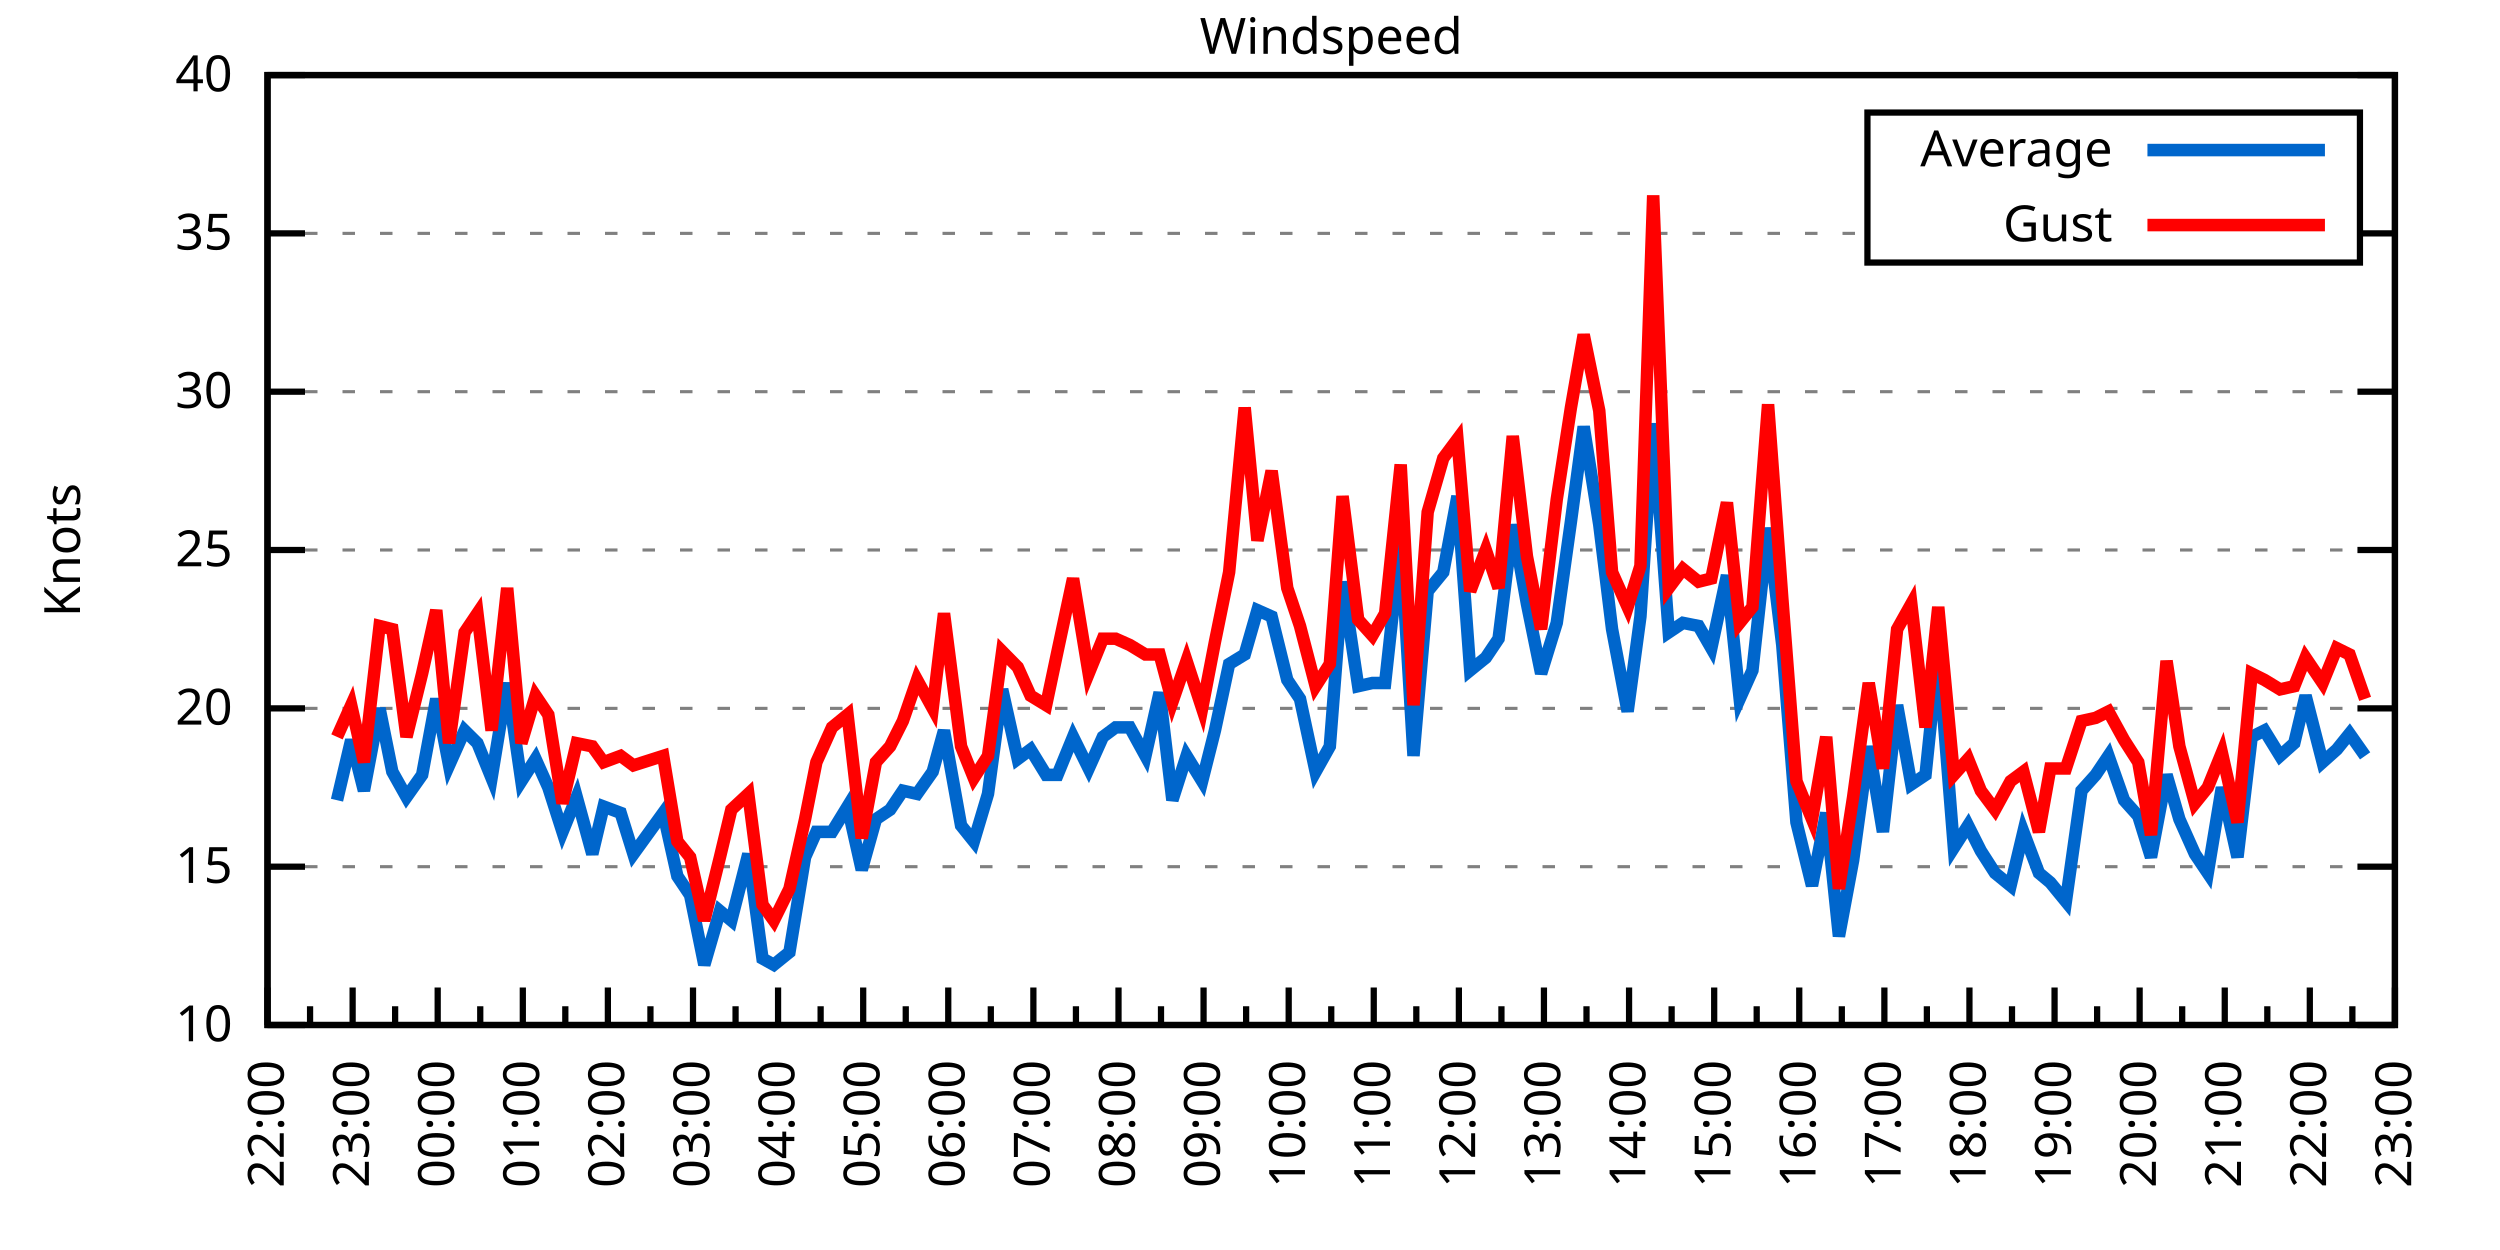
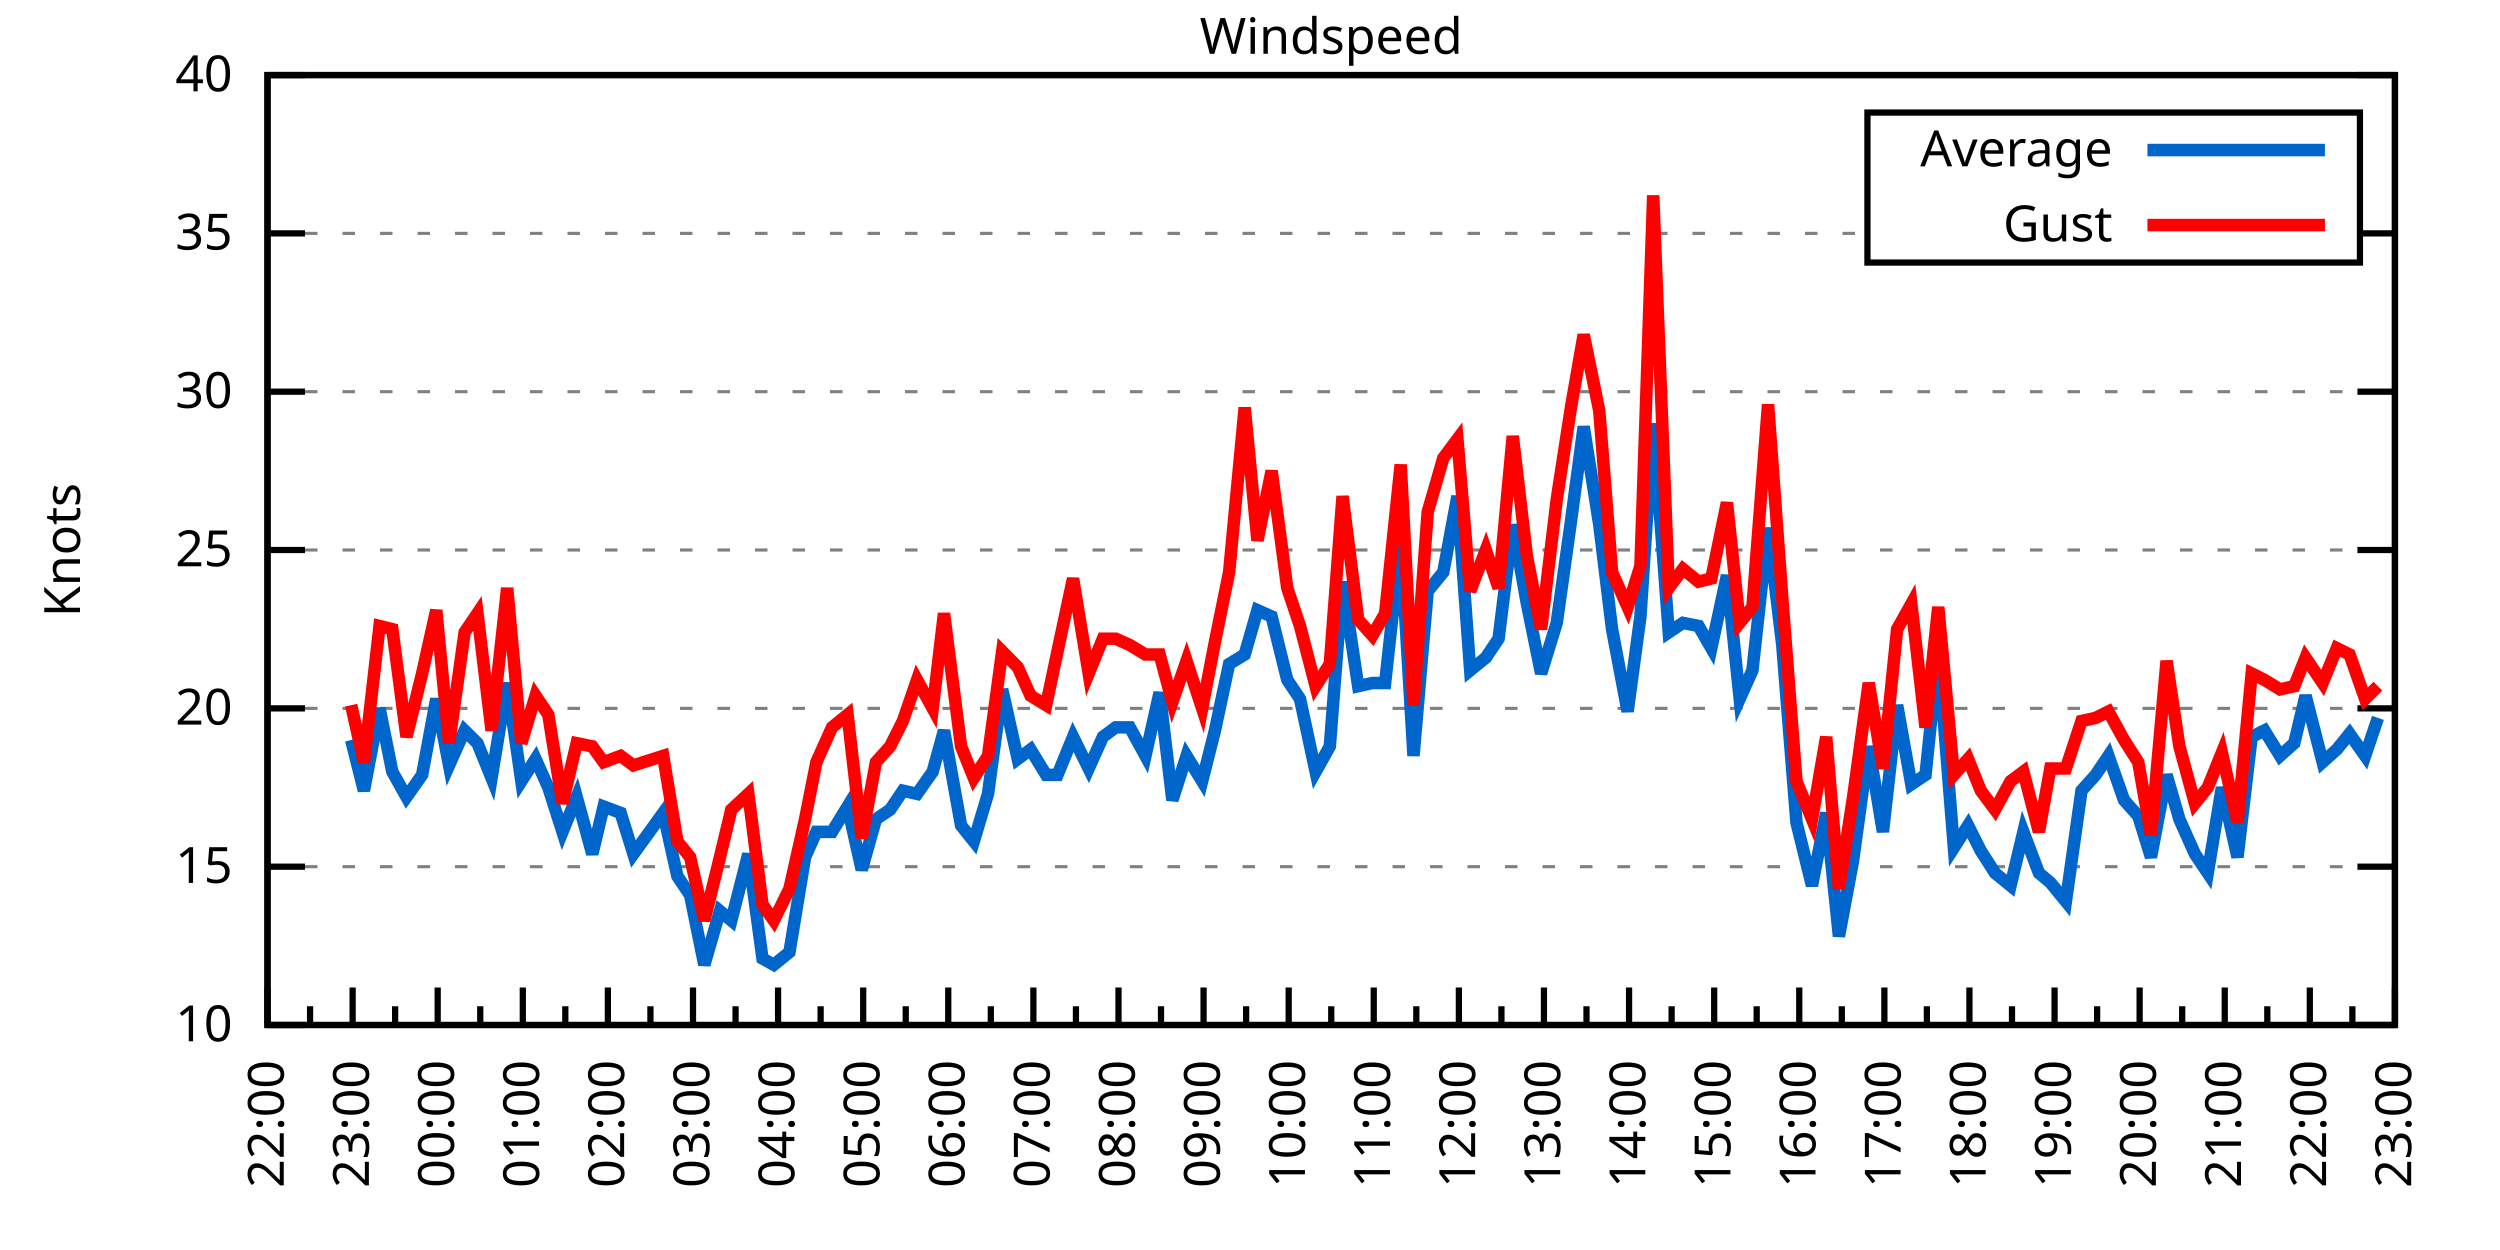
<svg xmlns="http://www.w3.org/2000/svg" xmlns:xlink="http://www.w3.org/1999/xlink" width="400" height="200" viewBox="0 0 400 200">
  <g id="gnuplot_canvas">
    <rect x="0" y="0" width="400" height="200" fill="none" />
    <defs>
      <circle id="gpDot" r="0.5" stroke-width="0.5" stroke="currentColor" />
      <path id="gpPt0" stroke-width="0.333" stroke="currentColor" d="M-1,0 h2 M0,-1 v2" />
      <path id="gpPt1" stroke-width="0.333" stroke="currentColor" d="M-1,-1 L1,1 M1,-1 L-1,1" />
      <path id="gpPt2" stroke-width="0.333" stroke="currentColor" d="M-1,0 L1,0 M0,-1 L0,1 M-1,-1 L1,1 M-1,1 L1,-1" />
      <rect id="gpPt3" stroke-width="0.333" stroke="currentColor" x="-1" y="-1" width="2" height="2" />
      <rect id="gpPt4" stroke-width="0.333" stroke="currentColor" fill="currentColor" x="-1" y="-1" width="2" height="2" />
      <circle id="gpPt5" stroke-width="0.333" stroke="currentColor" cx="0" cy="0" r="1" />
      <use xlink:href="#gpPt5" id="gpPt6" fill="currentColor" stroke="none" />
      <path id="gpPt7" stroke-width="0.333" stroke="currentColor" d="M0,-1.33 L-1.33,0.67 L1.33,0.67 z" />
      <use xlink:href="#gpPt7" id="gpPt8" fill="currentColor" stroke="none" />
      <use xlink:href="#gpPt7" id="gpPt9" stroke="currentColor" transform="rotate(180)" />
      <use xlink:href="#gpPt9" id="gpPt10" fill="currentColor" stroke="none" />
      <use xlink:href="#gpPt3" id="gpPt11" stroke="currentColor" transform="rotate(45)" />
      <use xlink:href="#gpPt11" id="gpPt12" fill="currentColor" stroke="none" />
      <path id="gpPt13" stroke-width="0.333" stroke="currentColor" d="M0,1.330 L1.265,0.411 L0.782,-1.067 L-0.782,-1.076 L-1.265,0.411 z" />
      <use xlink:href="#gpPt13" id="gpPt14" fill="currentColor" stroke="none" />
      <filter id="textbox" filterUnits="objectBoundingBox" x="0" y="0" height="1" width="1">
        <feFlood flood-color="white" flood-opacity="1" result="bgnd" />
        <feComposite in="SourceGraphic" in2="bgnd" operator="atop" />
      </filter>
      <filter id="greybox" filterUnits="objectBoundingBox" x="0" y="0" height="1" width="1">
        <feFlood flood-color="lightgrey" flood-opacity="1" result="grey" />
        <feComposite in="SourceGraphic" in2="grey" operator="atop" />
      </filter>
    </defs>
    <g fill="none" color="white" stroke="currentColor" stroke-width="1.00" stroke-linecap="butt" stroke-linejoin="miter">
</g>
    <g fill="none" color="black" stroke="currentColor" stroke-width="1.00" stroke-linecap="butt" stroke-linejoin="miter">
      <g stroke="none" shape-rendering="crispEdges">
        <polygon fill="rgb(255, 255, 255)" points="42.80,164.00 383.18,164.00 383.18,12.02 42.80,12.02 " />
      </g>
    </g>
    <g fill="none" color="black" stroke="currentColor" stroke-width="1.00" stroke-linecap="butt" stroke-linejoin="miter">
</g>
    <g fill="none" color="black" stroke="black" stroke-width="0.50" stroke-linecap="butt" stroke-linejoin="miter">
</g>
    <g fill="none" color="gray" stroke="currentColor" stroke-width="0.50" stroke-linecap="butt" stroke-linejoin="miter">
      <path stroke="gray" stroke-dasharray="2,4" class="gridline" d="M42.80,164.00 L383.19,164.00  " />
    </g>
    <g fill="none" color="gray" stroke="gray" stroke-width="1.00" stroke-linecap="butt" stroke-linejoin="miter">
</g>
    <g fill="none" color="black" stroke="currentColor" stroke-width="1.00" stroke-linecap="butt" stroke-linejoin="miter">
      <path stroke="black" d="M42.80,164.00 L48.80,164.00 M383.19,164.00 L377.19,164.00  " />
      <g transform="translate(37.20,166.60)" stroke="none" fill="black" font-family="Sans" font-size="8.00" text-anchor="end">
        <text>
          <tspan font-family="Sans"> 10</tspan>
        </text>
      </g>
    </g>
    <g fill="none" color="black" stroke="currentColor" stroke-width="1.00" stroke-linecap="butt" stroke-linejoin="miter">
</g>
    <g fill="none" color="black" stroke="black" stroke-width="0.50" stroke-linecap="butt" stroke-linejoin="miter">
</g>
    <g fill="none" color="gray" stroke="currentColor" stroke-width="0.50" stroke-linecap="butt" stroke-linejoin="miter">
      <path stroke="gray" stroke-dasharray="2,4" class="gridline" d="M42.80,138.67 L383.19,138.67  " />
    </g>
    <g fill="none" color="gray" stroke="gray" stroke-width="1.00" stroke-linecap="butt" stroke-linejoin="miter">
</g>
    <g fill="none" color="black" stroke="currentColor" stroke-width="1.00" stroke-linecap="butt" stroke-linejoin="miter">
      <path stroke="black" d="M42.80,138.67 L48.80,138.67 M383.19,138.67 L377.19,138.67  " />
      <g transform="translate(37.20,141.27)" stroke="none" fill="black" font-family="Sans" font-size="8.00" text-anchor="end">
        <text>
          <tspan font-family="Sans"> 15</tspan>
        </text>
      </g>
    </g>
    <g fill="none" color="black" stroke="currentColor" stroke-width="1.00" stroke-linecap="butt" stroke-linejoin="miter">
</g>
    <g fill="none" color="black" stroke="black" stroke-width="0.50" stroke-linecap="butt" stroke-linejoin="miter">
</g>
    <g fill="none" color="gray" stroke="currentColor" stroke-width="0.50" stroke-linecap="butt" stroke-linejoin="miter">
      <path stroke="gray" stroke-dasharray="2,4" class="gridline" d="M42.80,113.34 L383.19,113.34  " />
    </g>
    <g fill="none" color="gray" stroke="gray" stroke-width="1.00" stroke-linecap="butt" stroke-linejoin="miter">
</g>
    <g fill="none" color="black" stroke="currentColor" stroke-width="1.00" stroke-linecap="butt" stroke-linejoin="miter">
      <path stroke="black" d="M42.80,113.34 L48.80,113.34 M383.19,113.34 L377.19,113.34  " />
      <g transform="translate(37.20,115.94)" stroke="none" fill="black" font-family="Sans" font-size="8.00" text-anchor="end">
        <text>
          <tspan font-family="Sans"> 20</tspan>
        </text>
      </g>
    </g>
    <g fill="none" color="black" stroke="currentColor" stroke-width="1.00" stroke-linecap="butt" stroke-linejoin="miter">
</g>
    <g fill="none" color="black" stroke="black" stroke-width="0.50" stroke-linecap="butt" stroke-linejoin="miter">
</g>
    <g fill="none" color="gray" stroke="currentColor" stroke-width="0.50" stroke-linecap="butt" stroke-linejoin="miter">
      <path stroke="gray" stroke-dasharray="2,4" class="gridline" d="M42.80,88.00 L383.19,88.00  " />
    </g>
    <g fill="none" color="gray" stroke="gray" stroke-width="1.00" stroke-linecap="butt" stroke-linejoin="miter">
</g>
    <g fill="none" color="black" stroke="currentColor" stroke-width="1.00" stroke-linecap="butt" stroke-linejoin="miter">
      <path stroke="black" d="M42.80,88.00 L48.80,88.00 M383.19,88.00 L377.19,88.00  " />
      <g transform="translate(37.20,90.60)" stroke="none" fill="black" font-family="Sans" font-size="8.00" text-anchor="end">
        <text>
          <tspan font-family="Sans"> 25</tspan>
        </text>
      </g>
    </g>
    <g fill="none" color="black" stroke="currentColor" stroke-width="1.00" stroke-linecap="butt" stroke-linejoin="miter">
</g>
    <g fill="none" color="black" stroke="black" stroke-width="0.50" stroke-linecap="butt" stroke-linejoin="miter">
</g>
    <g fill="none" color="gray" stroke="currentColor" stroke-width="0.50" stroke-linecap="butt" stroke-linejoin="miter">
      <path stroke="gray" stroke-dasharray="2,4" class="gridline" d="M42.80,62.67 L383.19,62.67  " />
    </g>
    <g fill="none" color="gray" stroke="gray" stroke-width="1.00" stroke-linecap="butt" stroke-linejoin="miter">
</g>
    <g fill="none" color="black" stroke="currentColor" stroke-width="1.00" stroke-linecap="butt" stroke-linejoin="miter">
      <path stroke="black" d="M42.80,62.67 L48.80,62.67 M383.19,62.67 L377.19,62.67  " />
      <g transform="translate(37.20,65.27)" stroke="none" fill="black" font-family="Sans" font-size="8.00" text-anchor="end">
        <text>
          <tspan font-family="Sans"> 30</tspan>
        </text>
      </g>
    </g>
    <g fill="none" color="black" stroke="currentColor" stroke-width="1.00" stroke-linecap="butt" stroke-linejoin="miter">
</g>
    <g fill="none" color="black" stroke="black" stroke-width="0.50" stroke-linecap="butt" stroke-linejoin="miter">
</g>
    <g fill="none" color="gray" stroke="currentColor" stroke-width="0.50" stroke-linecap="butt" stroke-linejoin="miter">
      <path stroke="gray" stroke-dasharray="2,4" class="gridline" d="M42.80,37.34 L298.79,37.34 M377.59,37.34 L383.19,37.34  " />
    </g>
    <g fill="none" color="gray" stroke="gray" stroke-width="1.00" stroke-linecap="butt" stroke-linejoin="miter">
</g>
    <g fill="none" color="black" stroke="currentColor" stroke-width="1.00" stroke-linecap="butt" stroke-linejoin="miter">
      <path stroke="black" d="M42.80,37.34 L48.80,37.34 M383.19,37.34 L377.19,37.34  " />
      <g transform="translate(37.20,39.94)" stroke="none" fill="black" font-family="Sans" font-size="8.00" text-anchor="end">
        <text>
          <tspan font-family="Sans"> 35</tspan>
        </text>
      </g>
    </g>
    <g fill="none" color="black" stroke="currentColor" stroke-width="1.00" stroke-linecap="butt" stroke-linejoin="miter">
</g>
    <g fill="none" color="black" stroke="black" stroke-width="0.50" stroke-linecap="butt" stroke-linejoin="miter">
</g>
    <g fill="none" color="gray" stroke="currentColor" stroke-width="0.50" stroke-linecap="butt" stroke-linejoin="miter">
      <path stroke="gray" stroke-dasharray="2,4" class="gridline" d="M42.80,12.01 L383.19,12.01  " />
    </g>
    <g fill="none" color="gray" stroke="gray" stroke-width="1.00" stroke-linecap="butt" stroke-linejoin="miter">
</g>
    <g fill="none" color="black" stroke="currentColor" stroke-width="1.00" stroke-linecap="butt" stroke-linejoin="miter">
      <path stroke="black" d="M42.80,12.01 L48.80,12.01 M383.19,12.01 L377.19,12.01  " />
      <g transform="translate(37.20,14.61)" stroke="none" fill="black" font-family="Sans" font-size="8.00" text-anchor="end">
        <text>
          <tspan font-family="Sans"> 40</tspan>
        </text>
      </g>
    </g>
    <g fill="none" color="black" stroke="currentColor" stroke-width="1.00" stroke-linecap="butt" stroke-linejoin="miter">
      <path stroke="black" d="M42.80,164.00 L42.80,158.00  " />
      <g transform="translate(45.40,169.60) rotate(270)" stroke="none" fill="black" font-family="Sans" font-size="8.00" text-anchor="end">
        <text>
          <tspan font-family="Sans">22:00</tspan>
        </text>
      </g>
    </g>
    <g fill="none" color="black" stroke="currentColor" stroke-width="1.00" stroke-linecap="butt" stroke-linejoin="miter">
      <path stroke="black" d="M49.61,164.00 L49.61,161.00 M56.42,164.00 L56.42,158.00  " />
      <g transform="translate(59.02,169.60) rotate(270)" stroke="none" fill="black" font-family="Sans" font-size="8.00" text-anchor="end">
        <text>
          <tspan font-family="Sans">23:00</tspan>
        </text>
      </g>
    </g>
    <g fill="none" color="black" stroke="currentColor" stroke-width="1.00" stroke-linecap="butt" stroke-linejoin="miter">
      <path stroke="black" d="M63.22,164.00 L63.22,161.00 M70.03,164.00 L70.03,158.00  " />
      <g transform="translate(72.63,169.60) rotate(270)" stroke="none" fill="black" font-family="Sans" font-size="8.00" text-anchor="end">
        <text>
          <tspan font-family="Sans">00:00</tspan>
        </text>
      </g>
    </g>
    <g fill="none" color="black" stroke="currentColor" stroke-width="1.00" stroke-linecap="butt" stroke-linejoin="miter">
      <path stroke="black" d="M76.84,164.00 L76.84,161.00 M83.65,164.00 L83.65,158.00  " />
      <g transform="translate(86.25,169.60) rotate(270)" stroke="none" fill="black" font-family="Sans" font-size="8.00" text-anchor="end">
        <text>
          <tspan font-family="Sans">01:00</tspan>
        </text>
      </g>
    </g>
    <g fill="none" color="black" stroke="currentColor" stroke-width="1.00" stroke-linecap="butt" stroke-linejoin="miter">
      <path stroke="black" d="M90.45,164.00 L90.45,161.00 M97.26,164.00 L97.26,158.00  " />
      <g transform="translate(99.86,169.60) rotate(270)" stroke="none" fill="black" font-family="Sans" font-size="8.00" text-anchor="end">
        <text>
          <tspan font-family="Sans">02:00</tspan>
        </text>
      </g>
    </g>
    <g fill="none" color="black" stroke="currentColor" stroke-width="1.00" stroke-linecap="butt" stroke-linejoin="miter">
      <path stroke="black" d="M104.07,164.00 L104.07,161.00 M110.88,164.00 L110.88,158.00  " />
      <g transform="translate(113.48,169.60) rotate(270)" stroke="none" fill="black" font-family="Sans" font-size="8.00" text-anchor="end">
        <text>
          <tspan font-family="Sans">03:00</tspan>
        </text>
      </g>
    </g>
    <g fill="none" color="black" stroke="currentColor" stroke-width="1.00" stroke-linecap="butt" stroke-linejoin="miter">
      <path stroke="black" d="M117.69,164.00 L117.69,161.00 M124.49,164.00 L124.49,158.00  " />
      <g transform="translate(127.09,169.60) rotate(270)" stroke="none" fill="black" font-family="Sans" font-size="8.00" text-anchor="end">
        <text>
          <tspan font-family="Sans">04:00</tspan>
        </text>
      </g>
    </g>
    <g fill="none" color="black" stroke="currentColor" stroke-width="1.00" stroke-linecap="butt" stroke-linejoin="miter">
      <path stroke="black" d="M131.30,164.00 L131.30,161.00 M138.11,164.00 L138.11,158.00  " />
      <g transform="translate(140.71,169.60) rotate(270)" stroke="none" fill="black" font-family="Sans" font-size="8.00" text-anchor="end">
        <text>
          <tspan font-family="Sans">05:00</tspan>
        </text>
      </g>
    </g>
    <g fill="none" color="black" stroke="currentColor" stroke-width="1.00" stroke-linecap="butt" stroke-linejoin="miter">
      <path stroke="black" d="M144.92,164.00 L144.92,161.00 M151.72,164.00 L151.72,158.00  " />
      <g transform="translate(154.32,169.60) rotate(270)" stroke="none" fill="black" font-family="Sans" font-size="8.00" text-anchor="end">
        <text>
          <tspan font-family="Sans">06:00</tspan>
        </text>
      </g>
    </g>
    <g fill="none" color="black" stroke="currentColor" stroke-width="1.00" stroke-linecap="butt" stroke-linejoin="miter">
      <path stroke="black" d="M158.53,164.00 L158.53,161.00 M165.34,164.00 L165.34,158.00  " />
      <g transform="translate(167.94,169.60) rotate(270)" stroke="none" fill="black" font-family="Sans" font-size="8.00" text-anchor="end">
        <text>
          <tspan font-family="Sans">07:00</tspan>
        </text>
      </g>
    </g>
    <g fill="none" color="black" stroke="currentColor" stroke-width="1.00" stroke-linecap="butt" stroke-linejoin="miter">
      <path stroke="black" d="M172.15,164.00 L172.15,161.00 M178.96,164.00 L178.96,158.00  " />
      <g transform="translate(181.56,169.60) rotate(270)" stroke="none" fill="black" font-family="Sans" font-size="8.00" text-anchor="end">
        <text>
          <tspan font-family="Sans">08:00</tspan>
        </text>
      </g>
    </g>
    <g fill="none" color="black" stroke="currentColor" stroke-width="1.00" stroke-linecap="butt" stroke-linejoin="miter">
      <path stroke="black" d="M185.76,164.00 L185.76,161.00 M192.57,164.00 L192.57,158.00  " />
      <g transform="translate(195.17,169.60) rotate(270)" stroke="none" fill="black" font-family="Sans" font-size="8.00" text-anchor="end">
        <text>
          <tspan font-family="Sans">09:00</tspan>
        </text>
      </g>
    </g>
    <g fill="none" color="black" stroke="currentColor" stroke-width="1.00" stroke-linecap="butt" stroke-linejoin="miter">
      <path stroke="black" d="M199.38,164.00 L199.38,161.00 M206.19,164.00 L206.19,158.00  " />
      <g transform="translate(208.79,169.60) rotate(270)" stroke="none" fill="black" font-family="Sans" font-size="8.00" text-anchor="end">
        <text>
          <tspan font-family="Sans">10:00</tspan>
        </text>
      </g>
    </g>
    <g fill="none" color="black" stroke="currentColor" stroke-width="1.00" stroke-linecap="butt" stroke-linejoin="miter">
      <path stroke="black" d="M213.00,164.00 L213.00,161.00 M219.80,164.00 L219.80,158.00  " />
      <g transform="translate(222.40,169.60) rotate(270)" stroke="none" fill="black" font-family="Sans" font-size="8.00" text-anchor="end">
        <text>
          <tspan font-family="Sans">11:00</tspan>
        </text>
      </g>
    </g>
    <g fill="none" color="black" stroke="currentColor" stroke-width="1.00" stroke-linecap="butt" stroke-linejoin="miter">
      <path stroke="black" d="M226.61,164.00 L226.61,161.00 M233.42,164.00 L233.42,158.00  " />
      <g transform="translate(236.02,169.60) rotate(270)" stroke="none" fill="black" font-family="Sans" font-size="8.00" text-anchor="end">
        <text>
          <tspan font-family="Sans">12:00</tspan>
        </text>
      </g>
    </g>
    <g fill="none" color="black" stroke="currentColor" stroke-width="1.00" stroke-linecap="butt" stroke-linejoin="miter">
      <path stroke="black" d="M240.23,164.00 L240.23,161.00 M247.03,164.00 L247.03,158.00  " />
      <g transform="translate(249.63,169.60) rotate(270)" stroke="none" fill="black" font-family="Sans" font-size="8.00" text-anchor="end">
        <text>
          <tspan font-family="Sans">13:00</tspan>
        </text>
      </g>
    </g>
    <g fill="none" color="black" stroke="currentColor" stroke-width="1.00" stroke-linecap="butt" stroke-linejoin="miter">
      <path stroke="black" d="M253.84,164.00 L253.84,161.00 M260.65,164.00 L260.65,158.00  " />
      <g transform="translate(263.25,169.60) rotate(270)" stroke="none" fill="black" font-family="Sans" font-size="8.00" text-anchor="end">
        <text>
          <tspan font-family="Sans">14:00</tspan>
        </text>
      </g>
    </g>
    <g fill="none" color="black" stroke="currentColor" stroke-width="1.00" stroke-linecap="butt" stroke-linejoin="miter">
      <path stroke="black" d="M267.46,164.00 L267.46,161.00 M274.27,164.00 L274.27,158.00  " />
      <g transform="translate(276.87,169.60) rotate(270)" stroke="none" fill="black" font-family="Sans" font-size="8.00" text-anchor="end">
        <text>
          <tspan font-family="Sans">15:00</tspan>
        </text>
      </g>
    </g>
    <g fill="none" color="black" stroke="currentColor" stroke-width="1.00" stroke-linecap="butt" stroke-linejoin="miter">
      <path stroke="black" d="M281.07,164.00 L281.07,161.00 M287.88,164.00 L287.88,158.00  " />
      <g transform="translate(290.48,169.60) rotate(270)" stroke="none" fill="black" font-family="Sans" font-size="8.00" text-anchor="end">
        <text>
          <tspan font-family="Sans">16:00</tspan>
        </text>
      </g>
    </g>
    <g fill="none" color="black" stroke="currentColor" stroke-width="1.00" stroke-linecap="butt" stroke-linejoin="miter">
      <path stroke="black" d="M294.69,164.00 L294.69,161.00 M301.50,164.00 L301.50,158.00  " />
      <g transform="translate(304.10,169.60) rotate(270)" stroke="none" fill="black" font-family="Sans" font-size="8.00" text-anchor="end">
        <text>
          <tspan font-family="Sans">17:00</tspan>
        </text>
      </g>
    </g>
    <g fill="none" color="black" stroke="currentColor" stroke-width="1.00" stroke-linecap="butt" stroke-linejoin="miter">
      <path stroke="black" d="M308.30,164.00 L308.30,161.00 M315.11,164.00 L315.11,158.00  " />
      <g transform="translate(317.71,169.60) rotate(270)" stroke="none" fill="black" font-family="Sans" font-size="8.00" text-anchor="end">
        <text>
          <tspan font-family="Sans">18:00</tspan>
        </text>
      </g>
    </g>
    <g fill="none" color="black" stroke="currentColor" stroke-width="1.00" stroke-linecap="butt" stroke-linejoin="miter">
      <path stroke="black" d="M321.92,164.00 L321.92,161.00 M328.73,164.00 L328.73,158.00  " />
      <g transform="translate(331.33,169.60) rotate(270)" stroke="none" fill="black" font-family="Sans" font-size="8.00" text-anchor="end">
        <text>
          <tspan font-family="Sans">19:00</tspan>
        </text>
      </g>
    </g>
    <g fill="none" color="black" stroke="currentColor" stroke-width="1.00" stroke-linecap="butt" stroke-linejoin="miter">
      <path stroke="black" d="M335.54,164.00 L335.54,161.00 M342.34,164.00 L342.34,158.00  " />
      <g transform="translate(344.94,169.60) rotate(270)" stroke="none" fill="black" font-family="Sans" font-size="8.00" text-anchor="end">
        <text>
          <tspan font-family="Sans">20:00</tspan>
        </text>
      </g>
    </g>
    <g fill="none" color="black" stroke="currentColor" stroke-width="1.00" stroke-linecap="butt" stroke-linejoin="miter">
      <path stroke="black" d="M349.15,164.00 L349.15,161.00 M355.96,164.00 L355.96,158.00  " />
      <g transform="translate(358.56,169.60) rotate(270)" stroke="none" fill="black" font-family="Sans" font-size="8.00" text-anchor="end">
        <text>
          <tspan font-family="Sans">21:00</tspan>
        </text>
      </g>
    </g>
    <g fill="none" color="black" stroke="currentColor" stroke-width="1.00" stroke-linecap="butt" stroke-linejoin="miter">
      <path stroke="black" d="M362.77,164.00 L362.77,161.00 M369.57,164.00 L369.57,158.00  " />
      <g transform="translate(372.17,169.60) rotate(270)" stroke="none" fill="black" font-family="Sans" font-size="8.00" text-anchor="end">
        <text>
          <tspan font-family="Sans">22:00</tspan>
        </text>
      </g>
    </g>
    <g fill="none" color="black" stroke="currentColor" stroke-width="1.00" stroke-linecap="butt" stroke-linejoin="miter">
      <path stroke="black" d="M376.38,164.00 L376.38,161.00 M383.19,164.00 L383.19,158.00  " />
      <g transform="translate(385.79,169.60) rotate(270)" stroke="none" fill="black" font-family="Sans" font-size="8.00" text-anchor="end">
        <text>
          <tspan font-family="Sans">23:00</tspan>
        </text>
      </g>
    </g>
    <g fill="none" color="black" stroke="currentColor" stroke-width="1.00" stroke-linecap="butt" stroke-linejoin="miter">
</g>
    <g fill="none" color="black" stroke="currentColor" stroke-width="1.00" stroke-linecap="butt" stroke-linejoin="miter">
      <path stroke="black" d="M42.80,12.01 L42.80,164.00 L383.19,164.00 L383.19,12.01 L42.80,12.01 Z  " />
    </g>
    <g fill="none" color="black" stroke="currentColor" stroke-width="1.00" stroke-linecap="butt" stroke-linejoin="miter">
      <g transform="translate(12.80,88.01) rotate(270)" stroke="none" fill="black" font-family="Sans" font-size="8.00" text-anchor="middle">
        <text>
          <tspan font-family="Sans">Knots</tspan>
        </text>
      </g>
    </g>
    <g fill="none" color="black" stroke="currentColor" stroke-width="1.00" stroke-linecap="butt" stroke-linejoin="miter">
</g>
    <g fill="none" color="black" stroke="currentColor" stroke-width="1.00" stroke-linecap="butt" stroke-linejoin="miter">
      <path stroke="black" d="M298.79,42.01 L298.79,18.01 L377.59,18.01 L377.59,42.01 L298.79,42.01 Z  " />
    </g>
    <g id="Windspeed_plot_1">
      <g fill="none" color="white" stroke="black" stroke-width="2.00" stroke-linecap="butt" stroke-linejoin="miter">
</g>
      <g fill="none" color="black" stroke="currentColor" stroke-width="2.00" stroke-linecap="butt" stroke-linejoin="miter">
        <g transform="translate(337.99,26.61)" stroke="none" fill="black" font-family="Sans" font-size="8.00" text-anchor="end">
          <text>
            <tspan font-family="Sans">Average</tspan>
          </text>
        </g>
      </g>
      <g fill="none" color="black" stroke="currentColor" stroke-width="2.00" stroke-linecap="butt" stroke-linejoin="miter">
-         <path stroke="rgb(  0, 102, 204)" d="M343.59,24.01 L371.99,24.01 M53.92,128.03 L56.19,118.40 L58.23,126.51 L60.73,113.34 L62.77,123.47 L65.04,127.52   L67.54,123.98 L69.80,111.82 L71.85,122.46 L74.34,116.88 L76.39,118.91 L78.65,124.48 L81.15,109.28 L83.42,124.99   L85.69,121.44 L87.73,126.00 L90.00,133.10 L92.27,127.52 L94.77,136.64 L96.58,129.04 L99.30,130.06 L101.35,136.64   L106.11,130.06 L108.38,140.19 L110.42,143.23 L112.69,154.37 L115.19,145.76 L117.01,147.28 L119.73,136.64 L122.00,153.36   L123.81,154.37 L126.31,152.35 L128.81,137.15 L130.62,133.10 L133.12,133.10 L135.61,129.04 L137.88,139.17 L140.15,131.07   L142.42,129.55 L144.46,126.51 L146.73,127.02 L149.23,123.47 L151.04,116.88 L153.77,132.08 L155.81,134.62 L158.08,127.02   L160.35,110.30 L162.84,121.44 L164.89,119.92 L167.38,123.98 L169.20,123.98 L171.69,117.90 L174.19,122.96 L176.46,117.90   L178.50,116.38 L180.77,116.38 L183.27,120.94 L185.54,110.80 L187.58,128.03 L189.85,120.94 L192.34,124.99 L194.39,116.88   L196.66,106.24 L199.15,104.72 L201.19,97.63 L203.46,98.64 L205.96,108.78 L208.00,111.82 L210.50,123.47 L212.77,119.42   L214.81,93.07 L217.31,109.79 L219.58,109.28 L221.62,109.28 L224.11,86.49 L226.16,120.94 L228.43,94.59 L230.92,91.55   L233.19,79.39 L235.23,107.26 L237.73,105.23 L239.77,102.19 L242.04,83.95 L244.31,96.62 L246.58,107.76 L249.08,99.66   L251.35,83.45 L253.39,68.25 L255.88,83.95 L257.93,100.67 L260.42,113.84 L262.47,98.64 L264.51,67.74 L267.00,101.18   L269.27,99.66 L271.77,100.16 L273.81,103.71 L276.31,92.06 L278.35,111.82 L280.39,107.26 L282.89,84.46 L285.16,103.20   L287.43,131.58 L289.92,141.71 L292.19,130.06 L294.23,149.81 L296.50,137.66 L299.00,119.42 L301.27,133.10 L303.54,112.83   L305.81,125.50 L308.08,123.98 L310.12,104.22 L312.62,135.63 L314.89,132.08 L316.93,136.14 L319.20,139.68 L321.69,141.71   L323.74,133.10 L326.23,139.68 L328.05,141.20 L330.54,144.24 L333.04,126.51 L335.31,123.98 L337.35,120.94 L339.85,128.03   L342.12,130.56 L344.16,137.15 L346.65,123.98 L348.70,131.07 L351.19,136.64 L353.24,139.68 L355.50,126.00 L358.00,137.15   L360.27,117.90 L362.31,116.88 L364.81,120.94 L367.08,118.91 L368.89,111.31 L371.62,121.95 L373.89,119.92 L375.93,117.39   L378.42,120.94  " />
+         <path stroke="rgb(  0, 102, 204)" d="M343.59,24.01 L371.99,24.01 M56.19,118.40 L58.23,126.51 L60.73,113.34 L62.77,123.47 L65.04,127.52 L67.54,123.98   L69.80,111.82 L71.85,122.46 L74.34,116.88 L76.39,118.91 L78.65,124.48 L81.15,109.28 L83.42,124.99 L85.69,121.44   L87.73,126.00 L90.00,133.10 L92.27,127.52 L94.77,136.64 L96.58,129.04 L99.30,130.06 L101.35,136.64 L106.11,130.06   L108.38,140.19 L110.42,143.23 L112.69,154.37 L115.19,145.76 L117.01,147.28 L119.73,136.64 L122.00,153.36 L123.81,154.37   L126.31,152.35 L128.81,137.15 L130.62,133.10 L133.12,133.10 L135.61,129.04 L137.88,139.17 L140.15,131.07 L142.42,129.55   L144.46,126.51 L146.73,127.02 L149.23,123.47 L151.04,116.88 L153.77,132.08 L155.81,134.62 L158.08,127.02 L160.35,110.30   L162.84,121.44 L164.89,119.92 L167.38,123.98 L169.20,123.98 L171.69,117.90 L174.19,122.96 L176.46,117.90 L178.50,116.38   L180.77,116.38 L183.27,120.94 L185.54,110.80 L187.58,128.03 L189.85,120.94 L192.34,124.99 L194.39,116.88 L196.66,106.24   L199.15,104.72 L201.19,97.63 L203.46,98.64 L205.96,108.78 L208.00,111.82 L210.50,123.47 L212.77,119.42 L214.81,93.07   L217.31,109.79 L219.58,109.28 L221.62,109.28 L224.11,86.49 L226.16,120.94 L228.43,94.59 L230.92,91.55 L233.19,79.39   L235.23,107.26 L237.73,105.23 L239.77,102.19 L242.04,83.95 L244.31,96.62 L246.58,107.76 L249.08,99.66 L251.35,83.45   L253.39,68.25 L255.88,83.95 L257.93,100.67 L260.42,113.84 L262.47,98.64 L264.51,67.74 L267.00,101.18 L269.27,99.66   L271.77,100.16 L273.81,103.71 L276.31,92.06 L278.35,111.82 L280.39,107.26 L282.89,84.46 L285.16,103.20 L287.43,131.58   L289.92,141.71 L292.19,130.06 L294.23,149.81 L296.50,137.66 L299.00,119.42 L301.27,133.10 L303.54,112.83 L305.81,125.50   L308.08,123.98 L310.12,104.22 L312.62,135.63 L314.89,132.08 L316.93,136.14 L319.20,139.68 L321.69,141.71 L323.74,133.10   L326.23,139.68 L328.05,141.20 L330.54,144.24 L333.04,126.51 L335.31,123.98 L337.35,120.94 L339.85,128.03 L342.12,130.56   L344.16,137.15 L346.65,123.98 L348.70,131.07 L351.19,136.64 L353.24,139.68 L355.50,126.00 L358.00,137.15 L360.27,117.90   L362.31,116.88 L364.81,120.94 L367.08,118.91 L368.89,111.31 L371.62,121.95 L373.89,119.92 L375.93,117.39 L378.42,120.94   L380.47,114.86  " />
      </g>
    </g>
    <g id="Windspeed_plot_2">
      <g fill="none" color="black" stroke="currentColor" stroke-width="2.00" stroke-linecap="butt" stroke-linejoin="miter">
        <g transform="translate(337.99,38.61)" stroke="none" fill="black" font-family="Sans" font-size="8.00" text-anchor="end">
          <text>
            <tspan font-family="Sans">Gust</tspan>
          </text>
        </g>
      </g>
      <g fill="none" color="black" stroke="currentColor" stroke-width="2.00" stroke-linecap="butt" stroke-linejoin="miter">
-         <path stroke="rgb(255,   0,   0)" d="M343.59,36.01 L371.99,36.01 M53.92,117.90 L56.19,112.83 L58.23,121.95 L60.73,100.16 L62.77,100.67 L65.04,117.90   L67.54,107.76 L69.80,97.63 L71.85,118.91 L74.34,101.18 L76.39,98.14 L78.65,116.88 L81.15,94.08 L83.42,118.91   L85.69,111.31 L87.73,114.35 L90.00,128.54 L92.27,118.91 L94.77,119.42 L96.58,121.95 L99.30,120.94 L101.35,122.46   L106.11,120.94 L108.38,134.62 L110.42,137.15 L112.69,147.28 L115.19,137.15 L117.01,129.55 L119.73,127.02 L122.00,144.75   L123.81,147.28 L126.31,142.21 L128.81,131.07 L130.62,121.95 L133.12,116.38 L135.61,114.35 L137.88,134.11 L140.15,121.95   L142.42,119.42 L144.46,115.36 L146.73,108.78 L149.23,113.34 L151.04,98.14 L153.77,119.42 L155.81,124.48 L158.08,120.94   L160.35,104.22 L162.84,106.75 L164.89,111.31 L167.38,112.83 L169.20,104.22 L171.69,92.56 L174.19,107.76 L176.46,102.19   L178.50,102.19 L180.77,103.20 L183.27,104.72 L185.54,104.72 L187.58,112.32 L189.85,105.74 L192.34,113.34 L194.39,102.70   L196.66,91.55 L199.15,65.21 L201.19,86.49 L203.46,75.34 L205.96,94.08 L208.00,100.16 L210.50,109.79 L212.77,106.24   L214.81,79.39 L217.31,99.15 L219.58,101.68 L221.62,98.14 L224.11,74.33 L226.16,112.83 L228.43,81.93 L230.92,73.31   L233.19,70.27 L235.23,94.59 L237.73,88.00 L239.77,94.08 L242.04,69.77 L244.31,89.02 L246.58,100.67 L249.08,79.90   L251.35,65.21 L253.39,53.55 L255.88,65.71 L257.93,91.55 L260.42,97.12 L262.47,90.54 L264.51,31.26 L267.00,94.08   L269.27,91.04 L271.77,93.07 L273.81,92.56 L276.31,80.41 L278.35,99.66 L280.39,97.12 L282.89,64.70 L285.16,95.60   L287.43,124.99 L289.92,131.07 L292.19,117.90 L294.23,142.21 L296.50,127.52 L299.00,109.28 L301.27,122.96 L303.54,100.67   L305.81,96.62 L308.08,116.38 L310.12,97.12 L312.62,123.98 L314.89,121.44 L316.93,126.51 L319.20,129.55 L321.69,124.99   L323.74,123.47 L326.23,133.10 L328.05,122.96 L330.54,122.96 L333.04,115.36 L335.31,114.86 L337.35,113.84 L339.85,118.40   L342.12,121.95 L344.16,133.60 L346.65,105.74 L348.70,119.42 L351.19,128.54 L353.24,126.00 L355.50,120.43 L358.00,131.58   L360.27,107.76 L362.31,108.78 L364.81,110.30 L367.08,109.79 L368.89,105.23 L371.62,109.28 L373.89,103.71 L375.93,104.72   L378.42,111.82  " />
+         <path stroke="rgb(255,   0,   0)" d="M343.59,36.01 L371.99,36.01 M56.19,112.83 L58.23,121.95 L60.73,100.16 L62.77,100.67 L65.04,117.90 L67.54,107.76   L69.80,97.63 L71.85,118.91 L74.34,101.18 L76.39,98.14 L78.65,116.88 L81.15,94.08 L83.42,118.91 L85.69,111.31   L87.73,114.35 L90.00,128.54 L92.27,118.91 L94.77,119.42 L96.58,121.95 L99.30,120.94 L101.35,122.46 L106.11,120.94   L108.38,134.62 L110.42,137.15 L112.69,147.28 L115.19,137.15 L117.01,129.55 L119.73,127.02 L122.00,144.75 L123.81,147.28   L126.31,142.21 L128.81,131.07 L130.62,121.95 L133.12,116.38 L135.61,114.35 L137.88,134.11 L140.15,121.95 L142.42,119.42   L144.46,115.36 L146.73,108.78 L149.23,113.34 L151.04,98.14 L153.77,119.42 L155.81,124.48 L158.08,120.94 L160.35,104.22   L162.84,106.75 L164.89,111.31 L167.38,112.83 L169.20,104.22 L171.69,92.56 L174.19,107.76 L176.46,102.19 L178.50,102.19   L180.77,103.20 L183.27,104.72 L185.54,104.72 L187.58,112.32 L189.85,105.74 L192.34,113.34 L194.39,102.70 L196.66,91.55   L199.15,65.21 L201.19,86.49 L203.46,75.34 L205.96,94.08 L208.00,100.16 L210.50,109.79 L212.77,106.24 L214.81,79.39   L217.31,99.15 L219.58,101.68 L221.62,98.14 L224.11,74.33 L226.16,112.83 L228.43,81.93 L230.92,73.31 L233.19,70.27   L235.23,94.59 L237.73,88.00 L239.77,94.08 L242.04,69.77 L244.31,89.02 L246.58,100.67 L249.08,79.90 L251.35,65.21   L253.39,53.55 L255.88,65.71 L257.93,91.55 L260.42,97.12 L262.47,90.54 L264.51,31.26 L267.00,94.08 L269.27,91.04   L271.77,93.07 L273.81,92.56 L276.31,80.41 L278.35,99.66 L280.39,97.12 L282.89,64.70 L285.16,95.60 L287.43,124.99   L289.92,131.07 L292.19,117.90 L294.23,142.21 L296.50,127.52 L299.00,109.28 L301.27,122.96 L303.54,100.67 L305.81,96.62   L308.08,116.38 L310.12,97.12 L312.62,123.98 L314.89,121.44 L316.93,126.51 L319.20,129.55 L321.69,124.99 L323.74,123.47   L326.23,133.10 L328.05,122.96 L330.54,122.96 L333.04,115.36 L335.31,114.86 L337.35,113.84 L339.85,118.40 L342.12,121.95   L344.16,133.60 L346.65,105.74 L348.70,119.42 L351.19,128.54 L353.24,126.00 L355.50,120.43 L358.00,131.58 L360.27,107.76   L362.31,108.78 L364.81,110.30 L367.08,109.79 L368.89,105.23 L371.62,109.28 L373.89,103.71 L375.93,104.72 L378.42,111.82   L380.47,109.79  " />
      </g>
    </g>
    <g fill="none" color="black" stroke="currentColor" stroke-width="2.00" stroke-linecap="butt" stroke-linejoin="miter">
</g>
    <g fill="none" color="black" stroke="black" stroke-width="1.00" stroke-linecap="butt" stroke-linejoin="miter">
</g>
    <g fill="none" color="black" stroke="currentColor" stroke-width="1.00" stroke-linecap="butt" stroke-linejoin="miter">
      <path stroke="black" d="M42.80,12.01 L42.80,164.00 L383.19,164.00 L383.19,12.01 L42.80,12.01 Z  " />
    </g>
    <g fill="none" color="black" stroke="currentColor" stroke-width="1.00" stroke-linecap="butt" stroke-linejoin="miter">
      <g transform="translate(212.99,8.61)" stroke="none" fill="black" font-family="Sans" font-size="8.00" text-anchor="middle">
        <text>
          <tspan font-family="Sans">Windspeed</tspan>
        </text>
      </g>
    </g>
    <g fill="none" color="black" stroke="currentColor" stroke-width="1.00" stroke-linecap="butt" stroke-linejoin="miter">
</g>
  </g>
</svg>
